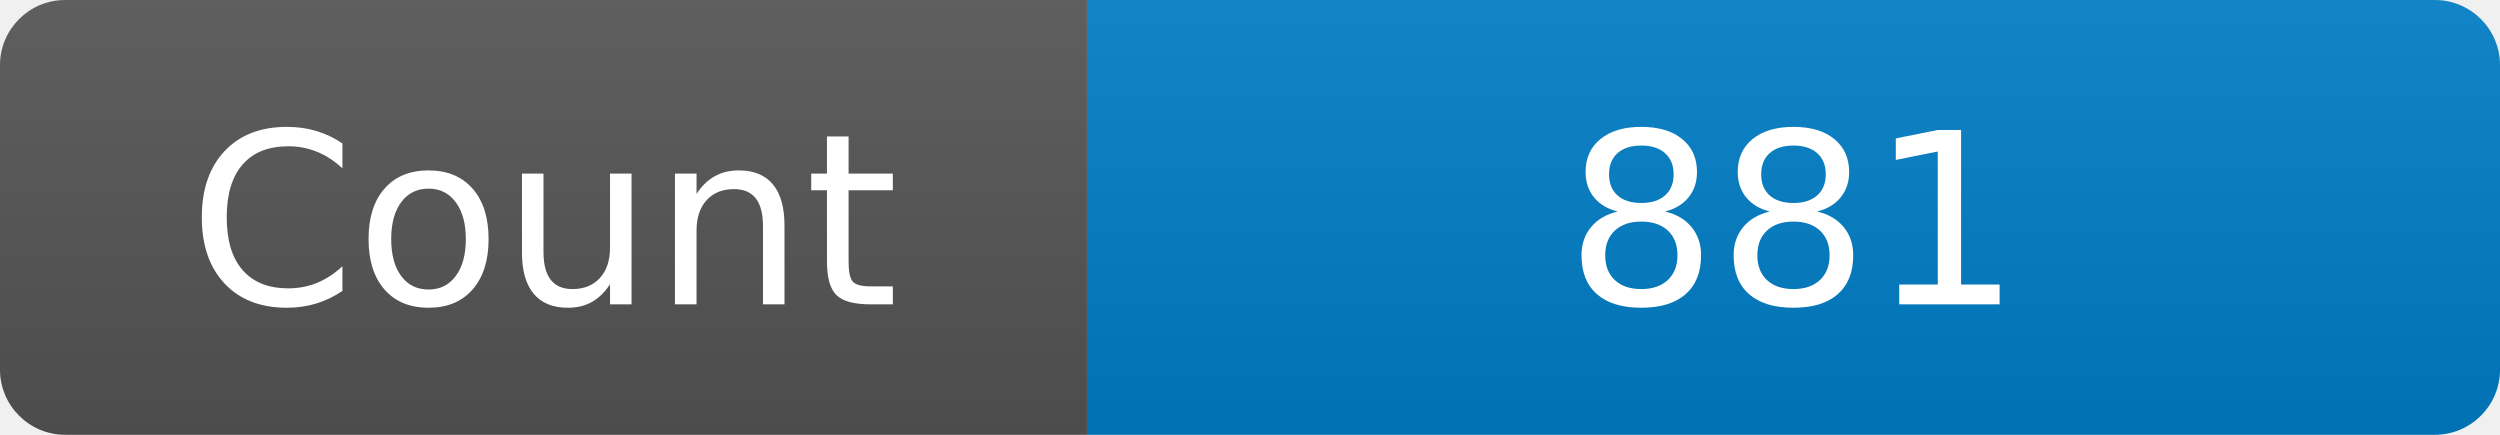
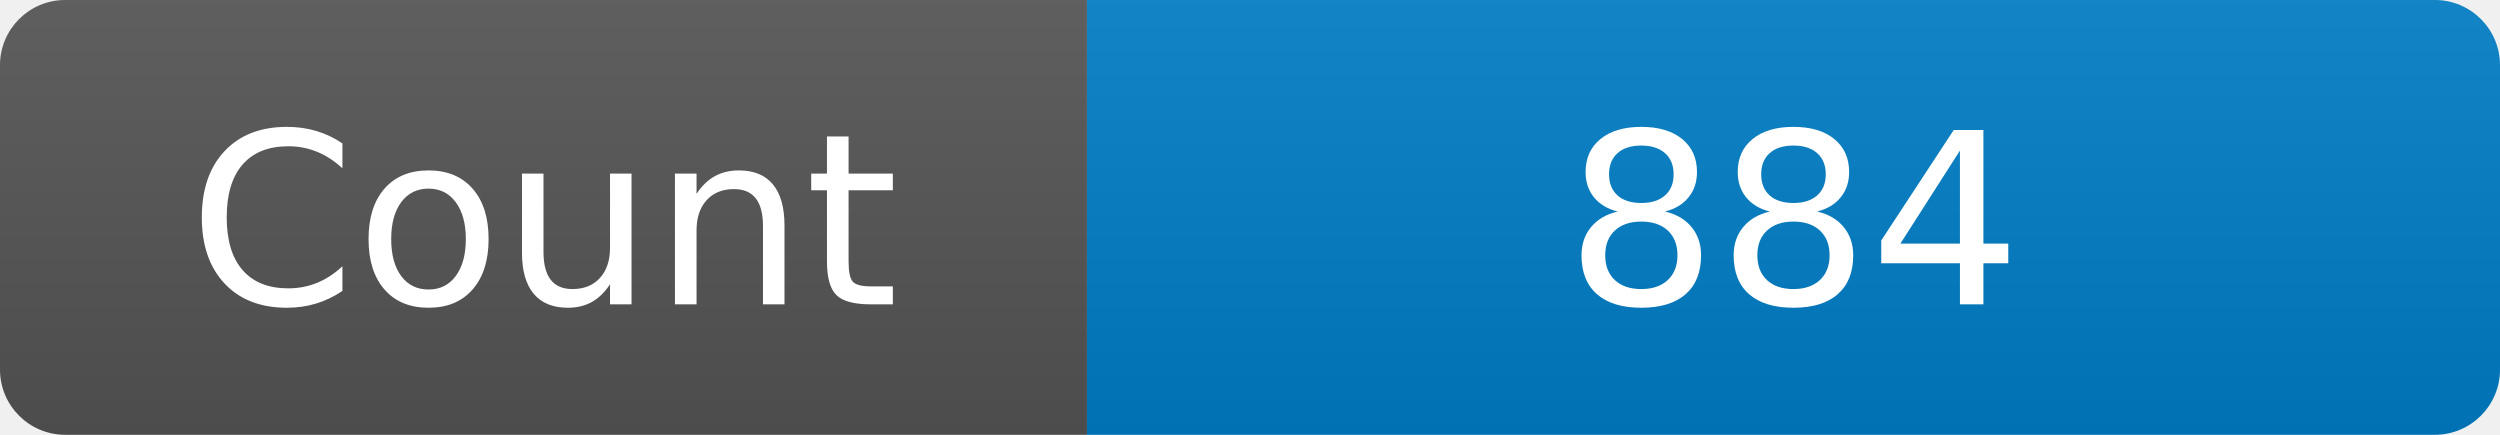
<svg xmlns="http://www.w3.org/2000/svg" width="115" height="20" role="img" aria-label="Maintained?: yes">
  <linearGradient id="s" x2="0" y2="100%">
    <stop offset="0" stop-color="#bbb" stop-opacity=".1" />
    <stop offset="1" stop-opacity=".1" />
  </linearGradient>
  <clipPath id="r">
    <rect width="115" height="20" rx="3" fill="#fff" />
  </clipPath>
  <g clip-path="url(#r)">
    <rect width="50" height="20" fill="#555" />
    <rect x="50" width="160" height="20" fill="#007ec6" />
    <rect width="115" height="20" fill="url(#s)" />
  </g>
  <g fill="#fff" text-anchor="middle" font-family="Verdana,Geneva,DejaVu Sans,sans-serif" font-size="110">
    <text x="250" y="140" transform="scale(.1)" fill="#fff">Count</text>
-     <text x="825" y="140" transform="scale(.1)" fill="#fff">881</text>
+     <text x="825" y="140" transform="scale(.1)" fill="#fff">884</text>
  </g>
</svg>
